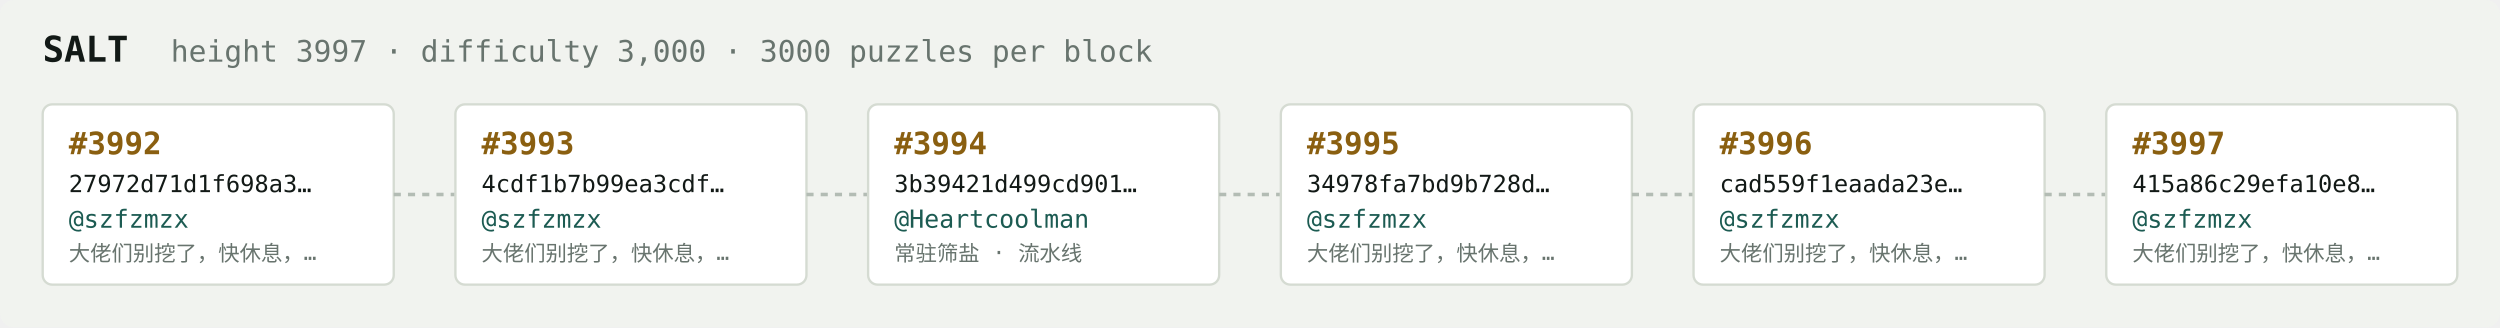
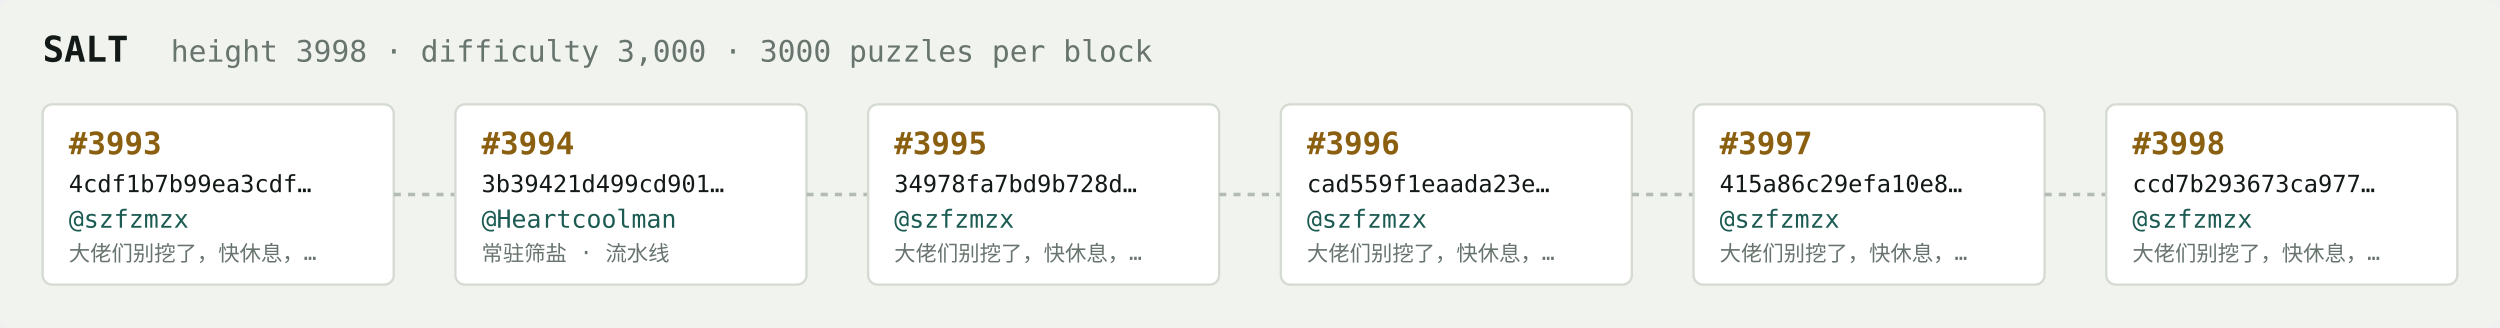
<svg xmlns="http://www.w3.org/2000/svg" width="1054" height="138" viewBox="0 0 1054 138" font-family="ui-monospace,SFMono-Regular,Menlo,monospace">
  <rect fill="#f1f3ef" width="1054" height="138" rx="6" />
  <text x="18" y="26" fill="#121916" font-size="15" font-weight="700">SALT</text>
-   <text x="72" y="26" fill="#68746e" font-size="12.5">height 3997 · difficulty 3,000 · 3000 puzzles per block</text>
+   <text x="72" y="26" fill="#68746e" font-size="12.5">height 3998 · difficulty 3,000 · 3000 puzzles per block</text>
  <rect x="18" y="44" width="148" height="76" rx="4" fill="#ffffff" stroke="#d5dbd2" stroke-width="1" />
-   <text x="29" y="65" fill="#8a5f10" font-size="13" font-weight="700">#3992</text>
-   <text x="29" y="81" fill="#121916" font-size="10">27972d71d1f698a3…</text>
+   <text x="29" y="65" fill="#8a5f10" font-size="13" font-weight="700">#3993</text>
+   <text x="29" y="81" fill="#121916" font-size="10">4cdf1b7b99ea3cdf…</text>
  <text x="29" y="96" fill="#1c5b52" font-size="10.5">@szfzmzx</text>
  <text x="29" y="110" fill="#68746e" font-size="9">大佬们别挖了，快休息，…</text>
  <line x1="166" y1="82.0" x2="192" y2="82.0" stroke="#b3bcb4" stroke-width="1.5" stroke-dasharray="3 3" />
  <rect x="192" y="44" width="148" height="76" rx="4" fill="#ffffff" stroke="#d5dbd2" stroke-width="1" />
-   <text x="203" y="65" fill="#8a5f10" font-size="13" font-weight="700">#3993</text>
-   <text x="203" y="81" fill="#121916" font-size="10">4cdf1b7b99ea3cdf…</text>
-   <text x="203" y="96" fill="#1c5b52" font-size="10.5">@szfzmzx</text>
-   <text x="203" y="110" fill="#68746e" font-size="9">大佬们别挖了，快休息，…</text>
+   <text x="203" y="65" fill="#8a5f10" font-size="13" font-weight="700">#3994</text>
+   <text x="203" y="81" fill="#121916" font-size="10">3b39421d499cd901…</text>
+   <text x="203" y="96" fill="#1c5b52" font-size="10.5">@Heartcoolman</text>
+   <text x="203" y="110" fill="#68746e" font-size="9">常驻筛盐 · 流水线</text>
  <line x1="340" y1="82.0" x2="366" y2="82.0" stroke="#b3bcb4" stroke-width="1.5" stroke-dasharray="3 3" />
  <rect x="366" y="44" width="148" height="76" rx="4" fill="#ffffff" stroke="#d5dbd2" stroke-width="1" />
-   <text x="377" y="65" fill="#8a5f10" font-size="13" font-weight="700">#3994</text>
-   <text x="377" y="81" fill="#121916" font-size="10">3b39421d499cd901…</text>
-   <text x="377" y="96" fill="#1c5b52" font-size="10.5">@Heartcoolman</text>
-   <text x="377" y="110" fill="#68746e" font-size="9">常驻筛盐 · 流水线</text>
+   <text x="377" y="65" fill="#8a5f10" font-size="13" font-weight="700">#3995</text>
+   <text x="377" y="81" fill="#121916" font-size="10">34978fa7bd9b728d…</text>
+   <text x="377" y="96" fill="#1c5b52" font-size="10.5">@szfzmzx</text>
+   <text x="377" y="110" fill="#68746e" font-size="9">大佬们别挖了，快休息，…</text>
  <line x1="514" y1="82.0" x2="540" y2="82.0" stroke="#b3bcb4" stroke-width="1.5" stroke-dasharray="3 3" />
  <rect x="540" y="44" width="148" height="76" rx="4" fill="#ffffff" stroke="#d5dbd2" stroke-width="1" />
-   <text x="551" y="65" fill="#8a5f10" font-size="13" font-weight="700">#3995</text>
-   <text x="551" y="81" fill="#121916" font-size="10">34978fa7bd9b728d…</text>
+   <text x="551" y="65" fill="#8a5f10" font-size="13" font-weight="700">#3996</text>
+   <text x="551" y="81" fill="#121916" font-size="10">cad559f1eaada23e…</text>
  <text x="551" y="96" fill="#1c5b52" font-size="10.5">@szfzmzx</text>
  <text x="551" y="110" fill="#68746e" font-size="9">大佬们别挖了，快休息，…</text>
  <line x1="688" y1="82.0" x2="714" y2="82.0" stroke="#b3bcb4" stroke-width="1.5" stroke-dasharray="3 3" />
  <rect x="714" y="44" width="148" height="76" rx="4" fill="#ffffff" stroke="#d5dbd2" stroke-width="1" />
-   <text x="725" y="65" fill="#8a5f10" font-size="13" font-weight="700">#3996</text>
-   <text x="725" y="81" fill="#121916" font-size="10">cad559f1eaada23e…</text>
+   <text x="725" y="65" fill="#8a5f10" font-size="13" font-weight="700">#3997</text>
+   <text x="725" y="81" fill="#121916" font-size="10">415a86c29efa10e8…</text>
  <text x="725" y="96" fill="#1c5b52" font-size="10.5">@szfzmzx</text>
  <text x="725" y="110" fill="#68746e" font-size="9">大佬们别挖了，快休息，…</text>
  <line x1="862" y1="82.0" x2="888" y2="82.0" stroke="#b3bcb4" stroke-width="1.5" stroke-dasharray="3 3" />
  <rect x="888" y="44" width="148" height="76" rx="4" fill="#ffffff" stroke="#d5dbd2" stroke-width="1" />
-   <text x="899" y="65" fill="#8a5f10" font-size="13" font-weight="700">#3997</text>
-   <text x="899" y="81" fill="#121916" font-size="10">415a86c29efa10e8…</text>
+   <text x="899" y="65" fill="#8a5f10" font-size="13" font-weight="700">#3998</text>
+   <text x="899" y="81" fill="#121916" font-size="10">ccd7b293673ca977…</text>
  <text x="899" y="96" fill="#1c5b52" font-size="10.5">@szfzmzx</text>
  <text x="899" y="110" fill="#68746e" font-size="9">大佬们别挖了，快休息，…</text>
</svg>
